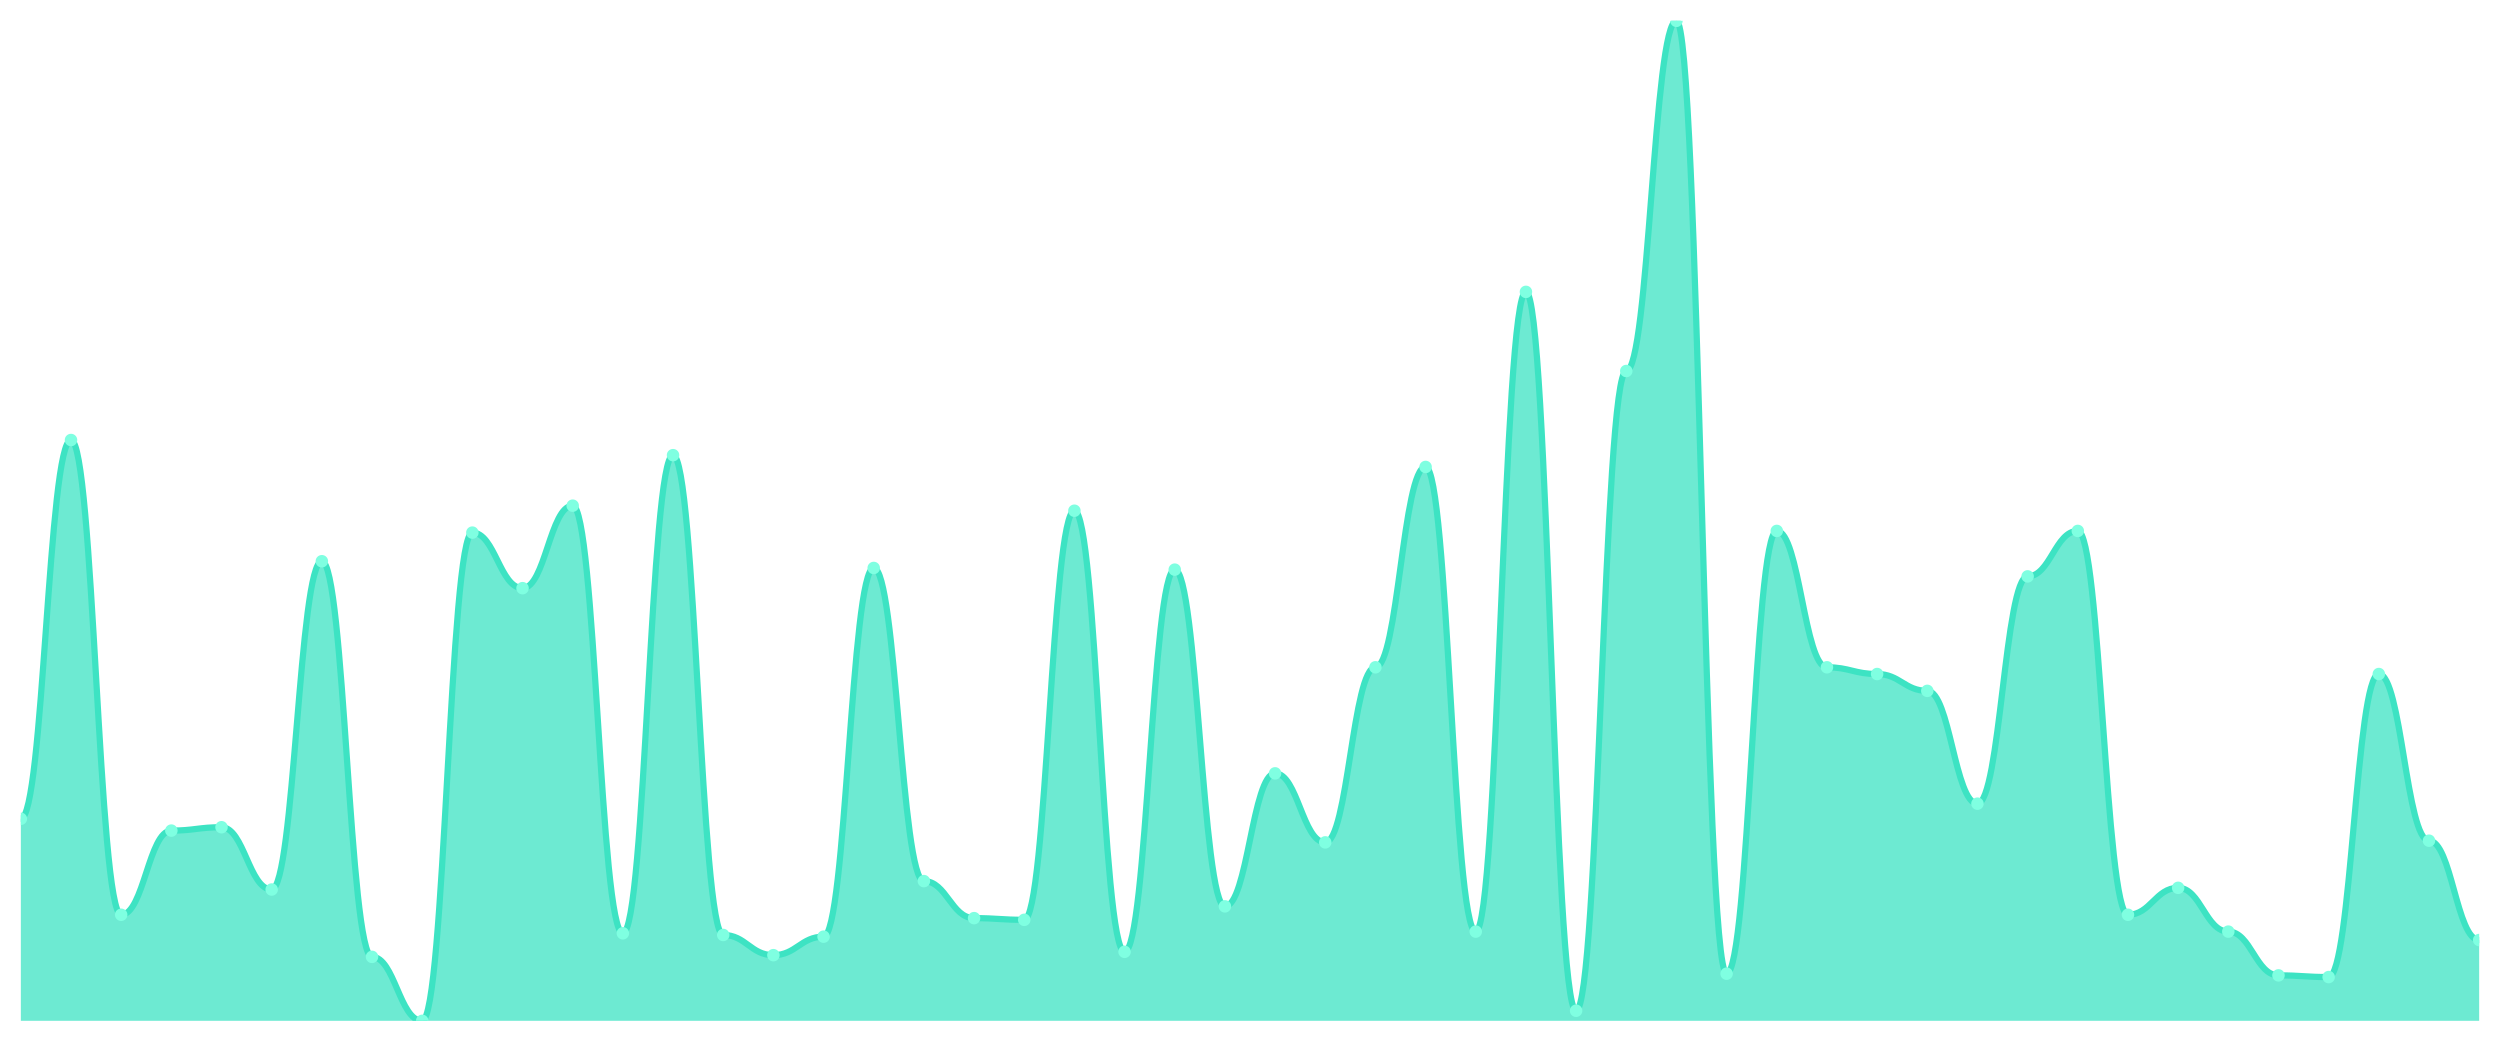
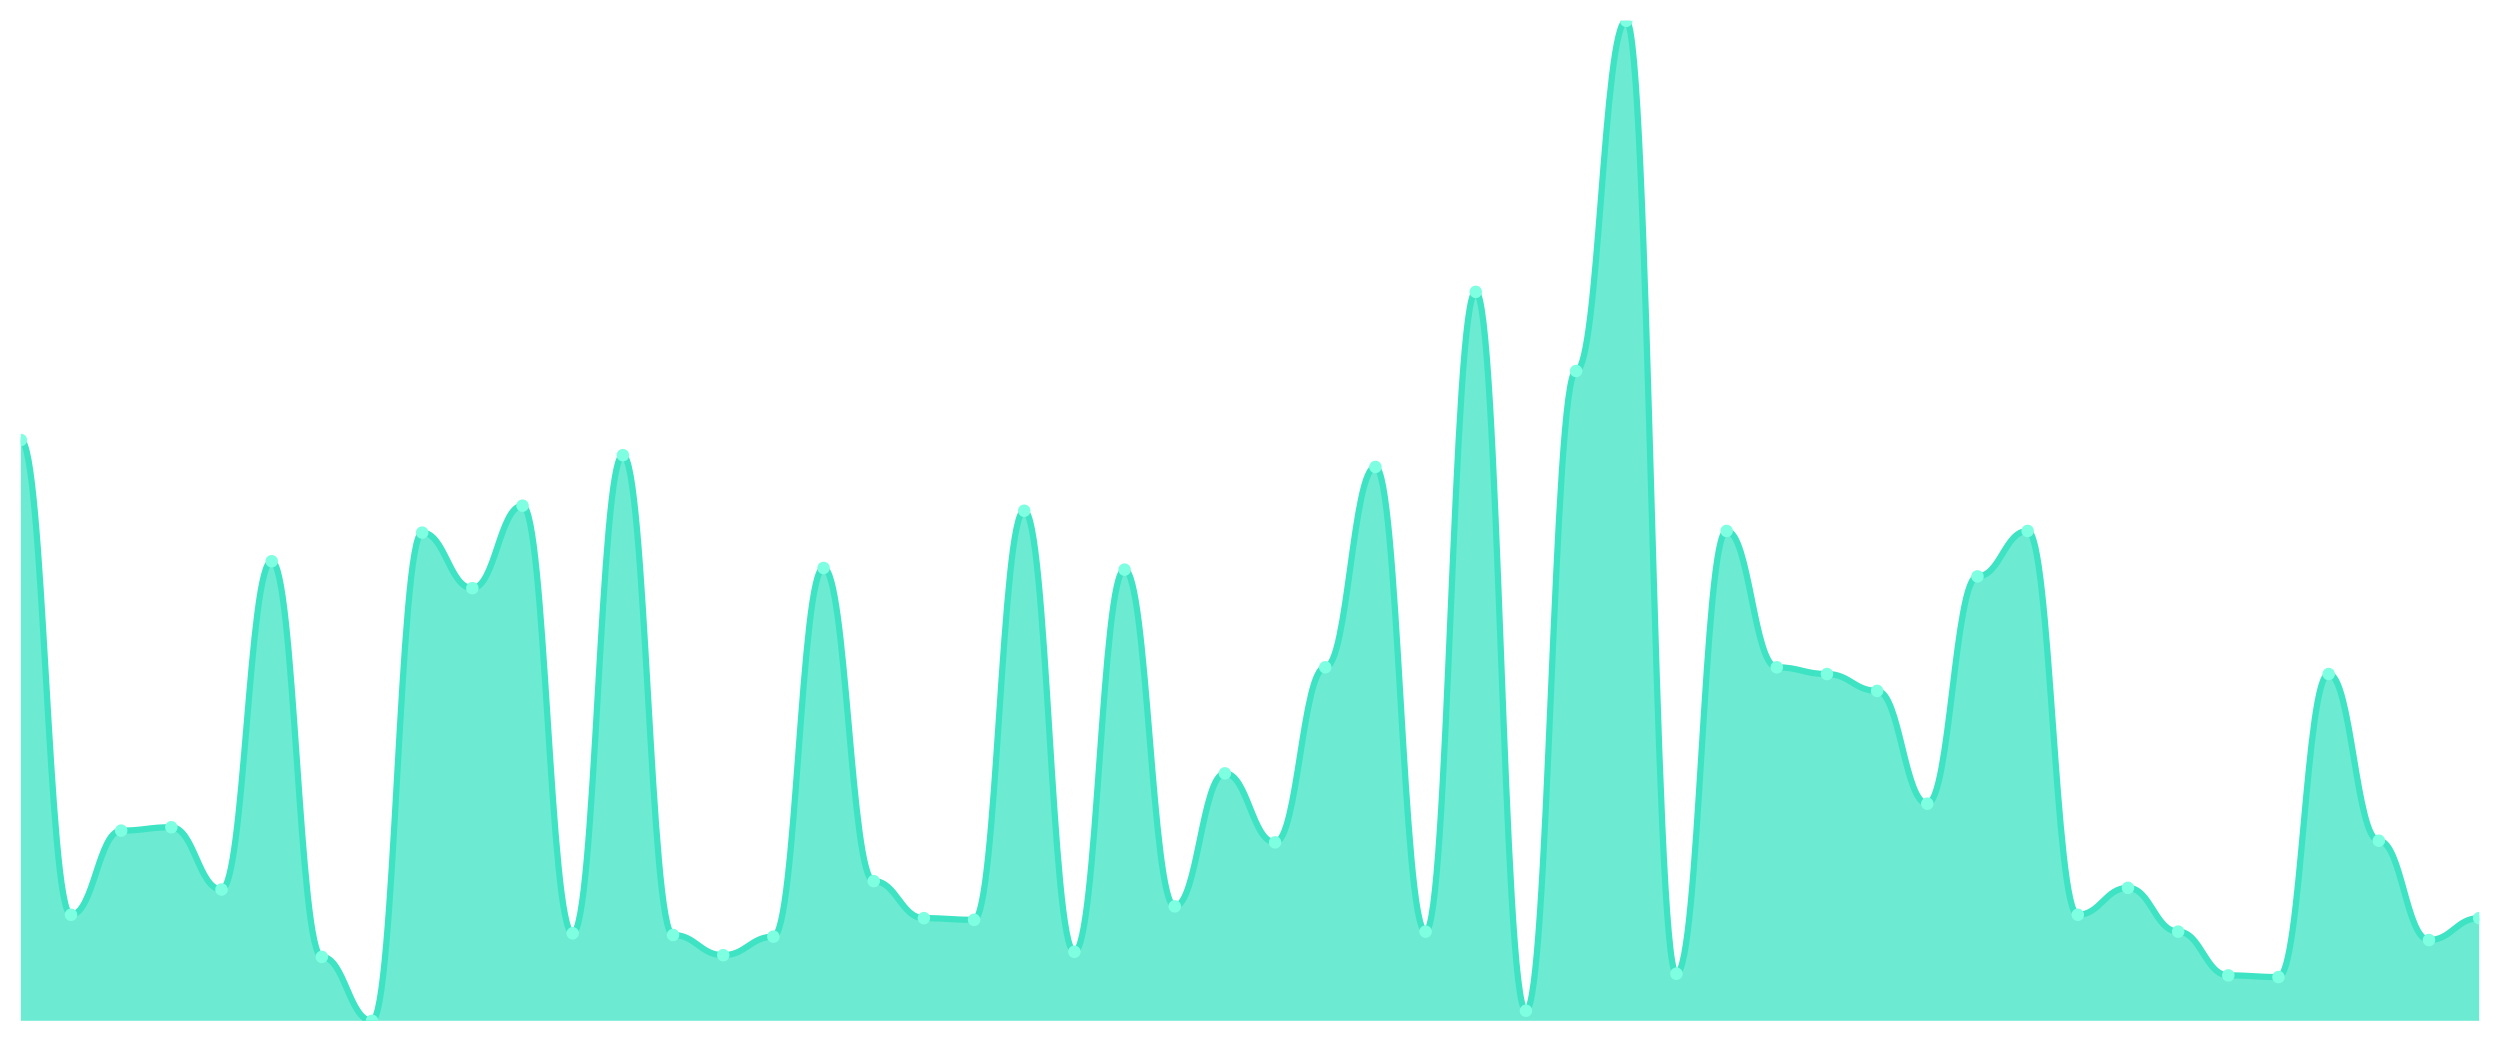
<svg xmlns="http://www.w3.org/2000/svg" viewBox="0 0 1200 500" width="1200" height="500">
  <defs>
    <clipPath id="c">
      <rect x="10" y="10" width="1180" height="480" />
    </clipPath>
  </defs>
  <rect width="1200" height="500" fill="none" />
  <g clip-path="url(#c)">
-     <path d="M 10,490 L 10,393.03 C 20.837,393.03 23.245,211.212 34.082,211.212 C 44.918,211.212 47.327,439.091 58.163,439.091 C 69,439.091 71.408,398.687 82.245,398.687 C 93.082,398.687 95.49,397.071 106.327,397.071 C 117.163,397.071 119.571,426.97 130.408,426.97 C 141.245,426.97 143.653,269.394 154.49,269.394 C 165.327,269.394 167.735,459.293 178.571,459.293 C 189.408,459.293 191.816,490 202.653,490 C 213.49,490 215.898,255.657 226.735,255.657 C 237.571,255.657 239.98,282.323 250.816,282.323 C 261.653,282.323 264.061,242.727 274.898,242.727 C 285.735,242.727 288.143,447.98 298.98,447.98 C 309.816,447.98 312.224,218.485 323.061,218.485 C 333.898,218.485 336.306,448.788 347.143,448.788 C 357.98,448.788 360.388,458.485 371.224,458.485 C 382.061,458.485 384.469,449.596 395.306,449.596 C 406.143,449.596 408.551,272.626 419.388,272.626 C 430.224,272.626 432.633,422.929 443.469,422.929 C 454.306,422.929 456.714,440.707 467.551,440.707 C 478.388,440.707 480.796,441.515 491.633,441.515 C 502.469,441.515 504.878,245.152 515.714,245.152 C 526.551,245.152 528.959,456.869 539.796,456.869 C 550.633,456.869 553.041,273.434 563.878,273.434 C 574.714,273.434 577.122,435.051 587.959,435.051 C 598.796,435.051 601.204,371.212 612.041,371.212 C 622.878,371.212 625.286,404.343 636.122,404.343 C 646.959,404.343 649.367,320.303 660.204,320.303 C 671.041,320.303 673.449,224.141 684.286,224.141 C 695.122,224.141 697.531,447.172 708.367,447.172 C 719.204,447.172 721.612,140.101 732.449,140.101 C 743.286,140.101 745.694,485.152 756.531,485.152 C 767.367,485.152 769.776,178.081 780.612,178.081 C 791.449,178.081 793.857,10 804.694,10 C 815.531,10 817.939,467.374 828.776,467.374 C 839.612,467.374 842.02,254.848 852.857,254.848 C 863.694,254.848 866.102,320.303 876.939,320.303 C 887.776,320.303 890.184,323.535 901.02,323.535 C 911.857,323.535 914.265,331.616 925.102,331.616 C 935.939,331.616 938.347,385.758 949.184,385.758 C 960.02,385.758 962.429,276.667 973.265,276.667 C 984.102,276.667 986.51,254.848 997.347,254.848 C 1008.184,254.848 1010.592,439.091 1021.429,439.091 C 1032.265,439.091 1034.673,426.162 1045.51,426.162 C 1056.347,426.162 1058.755,447.172 1069.592,447.172 C 1080.429,447.172 1082.837,468.182 1093.673,468.182 C 1104.51,468.182 1106.918,468.99 1117.755,468.99 C 1128.592,468.99 1131,323.535 1141.837,323.535 C 1152.673,323.535 1155.082,403.535 1165.918,403.535 C 1176.755,403.535 1179.163,451.212 1190,451.212 L 1190,490 Z" fill="rgba(61,227,195,0.75)" />
-     <path d="M 10,393.03 C 20.837,393.03 23.245,211.212 34.082,211.212 C 44.918,211.212 47.327,439.091 58.163,439.091 C 69,439.091 71.408,398.687 82.245,398.687 C 93.082,398.687 95.49,397.071 106.327,397.071 C 117.163,397.071 119.571,426.97 130.408,426.97 C 141.245,426.97 143.653,269.394 154.49,269.394 C 165.327,269.394 167.735,459.293 178.571,459.293 C 189.408,459.293 191.816,490 202.653,490 C 213.49,490 215.898,255.657 226.735,255.657 C 237.571,255.657 239.98,282.323 250.816,282.323 C 261.653,282.323 264.061,242.727 274.898,242.727 C 285.735,242.727 288.143,447.98 298.98,447.98 C 309.816,447.98 312.224,218.485 323.061,218.485 C 333.898,218.485 336.306,448.788 347.143,448.788 C 357.98,448.788 360.388,458.485 371.224,458.485 C 382.061,458.485 384.469,449.596 395.306,449.596 C 406.143,449.596 408.551,272.626 419.388,272.626 C 430.224,272.626 432.633,422.929 443.469,422.929 C 454.306,422.929 456.714,440.707 467.551,440.707 C 478.388,440.707 480.796,441.515 491.633,441.515 C 502.469,441.515 504.878,245.152 515.714,245.152 C 526.551,245.152 528.959,456.869 539.796,456.869 C 550.633,456.869 553.041,273.434 563.878,273.434 C 574.714,273.434 577.122,435.051 587.959,435.051 C 598.796,435.051 601.204,371.212 612.041,371.212 C 622.878,371.212 625.286,404.343 636.122,404.343 C 646.959,404.343 649.367,320.303 660.204,320.303 C 671.041,320.303 673.449,224.141 684.286,224.141 C 695.122,224.141 697.531,447.172 708.367,447.172 C 719.204,447.172 721.612,140.101 732.449,140.101 C 743.286,140.101 745.694,485.152 756.531,485.152 C 767.367,485.152 769.776,178.081 780.612,178.081 C 791.449,178.081 793.857,10 804.694,10 C 815.531,10 817.939,467.374 828.776,467.374 C 839.612,467.374 842.02,254.848 852.857,254.848 C 863.694,254.848 866.102,320.303 876.939,320.303 C 887.776,320.303 890.184,323.535 901.02,323.535 C 911.857,323.535 914.265,331.616 925.102,331.616 C 935.939,331.616 938.347,385.758 949.184,385.758 C 960.02,385.758 962.429,276.667 973.265,276.667 C 984.102,276.667 986.51,254.848 997.347,254.848 C 1008.184,254.848 1010.592,439.091 1021.429,439.091 C 1032.265,439.091 1034.673,426.162 1045.51,426.162 C 1056.347,426.162 1058.755,447.172 1069.592,447.172 C 1080.429,447.172 1082.837,468.182 1093.673,468.182 C 1104.51,468.182 1106.918,468.99 1117.755,468.99 C 1128.592,468.99 1131,323.535 1141.837,323.535 C 1152.673,323.535 1155.082,403.535 1165.918,403.535 C 1176.755,403.535 1179.163,451.212 1190,451.212" fill="none" stroke="#3de3c3" stroke-width="3" stroke-linecap="round" stroke-linejoin="round" />
-     <circle cx="10" cy="393.03" r="3" fill="#7fffe1" />
-     <circle cx="34.082" cy="211.212" r="3" fill="#7fffe1" />
-     <circle cx="58.163" cy="439.091" r="3" fill="#7fffe1" />
-     <circle cx="82.245" cy="398.687" r="3" fill="#7fffe1" />
-     <circle cx="106.327" cy="397.071" r="3" fill="#7fffe1" />
-     <circle cx="130.408" cy="426.97" r="3" fill="#7fffe1" />
-     <circle cx="154.49" cy="269.394" r="3" fill="#7fffe1" />
-     <circle cx="178.571" cy="459.293" r="3" fill="#7fffe1" />
-     <circle cx="202.653" cy="490" r="3" fill="#7fffe1" />
-     <circle cx="226.735" cy="255.657" r="3" fill="#7fffe1" />
-     <circle cx="250.816" cy="282.323" r="3" fill="#7fffe1" />
-     <circle cx="274.898" cy="242.727" r="3" fill="#7fffe1" />
-     <circle cx="298.98" cy="447.98" r="3" fill="#7fffe1" />
-     <circle cx="323.061" cy="218.485" r="3" fill="#7fffe1" />
-     <circle cx="347.143" cy="448.788" r="3" fill="#7fffe1" />
-     <circle cx="371.224" cy="458.485" r="3" fill="#7fffe1" />
-     <circle cx="395.306" cy="449.596" r="3" fill="#7fffe1" />
-     <circle cx="419.388" cy="272.626" r="3" fill="#7fffe1" />
-     <circle cx="443.469" cy="422.929" r="3" fill="#7fffe1" />
-     <circle cx="467.551" cy="440.707" r="3" fill="#7fffe1" />
-     <circle cx="491.633" cy="441.515" r="3" fill="#7fffe1" />
-     <circle cx="515.714" cy="245.152" r="3" fill="#7fffe1" />
-     <circle cx="539.796" cy="456.869" r="3" fill="#7fffe1" />
-     <circle cx="563.878" cy="273.434" r="3" fill="#7fffe1" />
-     <circle cx="587.959" cy="435.051" r="3" fill="#7fffe1" />
-     <circle cx="612.041" cy="371.212" r="3" fill="#7fffe1" />
-     <circle cx="636.122" cy="404.343" r="3" fill="#7fffe1" />
-     <circle cx="660.204" cy="320.303" r="3" fill="#7fffe1" />
-     <circle cx="684.286" cy="224.141" r="3" fill="#7fffe1" />
-     <circle cx="708.367" cy="447.172" r="3" fill="#7fffe1" />
-     <circle cx="732.449" cy="140.101" r="3" fill="#7fffe1" />
-     <circle cx="756.531" cy="485.152" r="3" fill="#7fffe1" />
-     <circle cx="780.612" cy="178.081" r="3" fill="#7fffe1" />
-     <circle cx="804.694" cy="10" r="3" fill="#7fffe1" />
-     <circle cx="828.776" cy="467.374" r="3" fill="#7fffe1" />
-     <circle cx="852.857" cy="254.848" r="3" fill="#7fffe1" />
-     <circle cx="876.939" cy="320.303" r="3" fill="#7fffe1" />
-     <circle cx="901.02" cy="323.535" r="3" fill="#7fffe1" />
-     <circle cx="925.102" cy="331.616" r="3" fill="#7fffe1" />
-     <circle cx="949.184" cy="385.758" r="3" fill="#7fffe1" />
-     <circle cx="973.265" cy="276.667" r="3" fill="#7fffe1" />
-     <circle cx="997.347" cy="254.848" r="3" fill="#7fffe1" />
-     <circle cx="1021.429" cy="439.091" r="3" fill="#7fffe1" />
-     <circle cx="1045.51" cy="426.162" r="3" fill="#7fffe1" />
-     <circle cx="1069.592" cy="447.172" r="3" fill="#7fffe1" />
-     <circle cx="1093.673" cy="468.182" r="3" fill="#7fffe1" />
-     <circle cx="1117.755" cy="468.99" r="3" fill="#7fffe1" />
-     <circle cx="1141.837" cy="323.535" r="3" fill="#7fffe1" />
-     <circle cx="1165.918" cy="403.535" r="3" fill="#7fffe1" />
-     <circle cx="1190" cy="451.212" r="3" fill="#7fffe1" />
+     <path d="M 10,490 L 10,211.212 C 20.837,211.212 23.245,439.091 34.082,439.091 C 44.918,439.091 47.327,398.687 58.163,398.687 C 69,398.687 71.408,397.071 82.245,397.071 C 93.082,397.071 95.49,426.97 106.327,426.97 C 117.163,426.97 119.571,269.394 130.408,269.394 C 141.245,269.394 143.653,459.293 154.49,459.293 C 165.327,459.293 167.735,490 178.571,490 C 189.408,490 191.816,255.657 202.653,255.657 C 213.49,255.657 215.898,282.323 226.735,282.323 C 237.571,282.323 239.98,242.727 250.816,242.727 C 261.653,242.727 264.061,447.98 274.898,447.98 C 285.735,447.98 288.143,218.485 298.98,218.485 C 309.816,218.485 312.224,448.788 323.061,448.788 C 333.898,448.788 336.306,458.485 347.143,458.485 C 357.98,458.485 360.388,449.596 371.224,449.596 C 382.061,449.596 384.469,272.626 395.306,272.626 C 406.143,272.626 408.551,422.929 419.388,422.929 C 430.224,422.929 432.633,440.707 443.469,440.707 C 454.306,440.707 456.714,441.515 467.551,441.515 C 478.388,441.515 480.796,245.152 491.633,245.152 C 502.469,245.152 504.878,456.869 515.714,456.869 C 526.551,456.869 528.959,273.434 539.796,273.434 C 550.633,273.434 553.041,435.051 563.878,435.051 C 574.714,435.051 577.122,371.212 587.959,371.212 C 598.796,371.212 601.204,404.343 612.041,404.343 C 622.878,404.343 625.286,320.303 636.122,320.303 C 646.959,320.303 649.367,224.141 660.204,224.141 C 671.041,224.141 673.449,447.172 684.286,447.172 C 695.122,447.172 697.531,140.101 708.367,140.101 C 719.204,140.101 721.612,485.152 732.449,485.152 C 743.286,485.152 745.694,178.081 756.531,178.081 C 767.367,178.081 769.776,10 780.612,10 C 791.449,10 793.857,467.374 804.694,467.374 C 815.531,467.374 817.939,254.848 828.776,254.848 C 839.612,254.848 842.02,320.303 852.857,320.303 C 863.694,320.303 866.102,323.535 876.939,323.535 C 887.776,323.535 890.184,331.616 901.02,331.616 C 911.857,331.616 914.265,385.758 925.102,385.758 C 935.939,385.758 938.347,276.667 949.184,276.667 C 960.02,276.667 962.429,254.848 973.265,254.848 C 984.102,254.848 986.51,439.091 997.347,439.091 C 1008.184,439.091 1010.592,426.162 1021.429,426.162 C 1032.265,426.162 1034.673,447.172 1045.51,447.172 C 1056.347,447.172 1058.755,468.182 1069.592,468.182 C 1080.429,468.182 1082.837,468.99 1093.673,468.99 C 1104.51,468.99 1106.918,323.535 1117.755,323.535 C 1128.592,323.535 1131,403.535 1141.837,403.535 C 1152.673,403.535 1155.082,451.212 1165.918,451.212 C 1176.755,451.212 1179.163,440.707 1190,440.707 L 1190,490 Z" fill="rgba(61,227,195,0.75)" />
+     <path d="M 10,211.212 C 20.837,211.212 23.245,439.091 34.082,439.091 C 44.918,439.091 47.327,398.687 58.163,398.687 C 69,398.687 71.408,397.071 82.245,397.071 C 93.082,397.071 95.49,426.97 106.327,426.97 C 117.163,426.97 119.571,269.394 130.408,269.394 C 141.245,269.394 143.653,459.293 154.49,459.293 C 165.327,459.293 167.735,490 178.571,490 C 189.408,490 191.816,255.657 202.653,255.657 C 213.49,255.657 215.898,282.323 226.735,282.323 C 237.571,282.323 239.98,242.727 250.816,242.727 C 261.653,242.727 264.061,447.98 274.898,447.98 C 285.735,447.98 288.143,218.485 298.98,218.485 C 309.816,218.485 312.224,448.788 323.061,448.788 C 333.898,448.788 336.306,458.485 347.143,458.485 C 357.98,458.485 360.388,449.596 371.224,449.596 C 382.061,449.596 384.469,272.626 395.306,272.626 C 406.143,272.626 408.551,422.929 419.388,422.929 C 430.224,422.929 432.633,440.707 443.469,440.707 C 454.306,440.707 456.714,441.515 467.551,441.515 C 478.388,441.515 480.796,245.152 491.633,245.152 C 502.469,245.152 504.878,456.869 515.714,456.869 C 526.551,456.869 528.959,273.434 539.796,273.434 C 550.633,273.434 553.041,435.051 563.878,435.051 C 574.714,435.051 577.122,371.212 587.959,371.212 C 598.796,371.212 601.204,404.343 612.041,404.343 C 622.878,404.343 625.286,320.303 636.122,320.303 C 646.959,320.303 649.367,224.141 660.204,224.141 C 671.041,224.141 673.449,447.172 684.286,447.172 C 695.122,447.172 697.531,140.101 708.367,140.101 C 719.204,140.101 721.612,485.152 732.449,485.152 C 743.286,485.152 745.694,178.081 756.531,178.081 C 767.367,178.081 769.776,10 780.612,10 C 791.449,10 793.857,467.374 804.694,467.374 C 815.531,467.374 817.939,254.848 828.776,254.848 C 839.612,254.848 842.02,320.303 852.857,320.303 C 863.694,320.303 866.102,323.535 876.939,323.535 C 887.776,323.535 890.184,331.616 901.02,331.616 C 911.857,331.616 914.265,385.758 925.102,385.758 C 935.939,385.758 938.347,276.667 949.184,276.667 C 960.02,276.667 962.429,254.848 973.265,254.848 C 984.102,254.848 986.51,439.091 997.347,439.091 C 1008.184,439.091 1010.592,426.162 1021.429,426.162 C 1032.265,426.162 1034.673,447.172 1045.51,447.172 C 1056.347,447.172 1058.755,468.182 1069.592,468.182 C 1080.429,468.182 1082.837,468.99 1093.673,468.99 C 1104.51,468.99 1106.918,323.535 1117.755,323.535 C 1128.592,323.535 1131,403.535 1141.837,403.535 C 1152.673,403.535 1155.082,451.212 1165.918,451.212 C 1176.755,451.212 1179.163,440.707 1190,440.707" fill="none" stroke="#3de3c3" stroke-width="3" stroke-linecap="round" stroke-linejoin="round" />
+     <circle cx="10" cy="211.212" r="3" fill="#7fffe1" />
+     <circle cx="34.082" cy="439.091" r="3" fill="#7fffe1" />
+     <circle cx="58.163" cy="398.687" r="3" fill="#7fffe1" />
+     <circle cx="82.245" cy="397.071" r="3" fill="#7fffe1" />
+     <circle cx="106.327" cy="426.97" r="3" fill="#7fffe1" />
+     <circle cx="130.408" cy="269.394" r="3" fill="#7fffe1" />
+     <circle cx="154.49" cy="459.293" r="3" fill="#7fffe1" />
+     <circle cx="178.571" cy="490" r="3" fill="#7fffe1" />
+     <circle cx="202.653" cy="255.657" r="3" fill="#7fffe1" />
+     <circle cx="226.735" cy="282.323" r="3" fill="#7fffe1" />
+     <circle cx="250.816" cy="242.727" r="3" fill="#7fffe1" />
+     <circle cx="274.898" cy="447.98" r="3" fill="#7fffe1" />
+     <circle cx="298.98" cy="218.485" r="3" fill="#7fffe1" />
+     <circle cx="323.061" cy="448.788" r="3" fill="#7fffe1" />
+     <circle cx="347.143" cy="458.485" r="3" fill="#7fffe1" />
+     <circle cx="371.224" cy="449.596" r="3" fill="#7fffe1" />
+     <circle cx="395.306" cy="272.626" r="3" fill="#7fffe1" />
+     <circle cx="419.388" cy="422.929" r="3" fill="#7fffe1" />
+     <circle cx="443.469" cy="440.707" r="3" fill="#7fffe1" />
+     <circle cx="467.551" cy="441.515" r="3" fill="#7fffe1" />
+     <circle cx="491.633" cy="245.152" r="3" fill="#7fffe1" />
+     <circle cx="515.714" cy="456.869" r="3" fill="#7fffe1" />
+     <circle cx="539.796" cy="273.434" r="3" fill="#7fffe1" />
+     <circle cx="563.878" cy="435.051" r="3" fill="#7fffe1" />
+     <circle cx="587.959" cy="371.212" r="3" fill="#7fffe1" />
+     <circle cx="612.041" cy="404.343" r="3" fill="#7fffe1" />
+     <circle cx="636.122" cy="320.303" r="3" fill="#7fffe1" />
+     <circle cx="660.204" cy="224.141" r="3" fill="#7fffe1" />
+     <circle cx="684.286" cy="447.172" r="3" fill="#7fffe1" />
+     <circle cx="708.367" cy="140.101" r="3" fill="#7fffe1" />
+     <circle cx="732.449" cy="485.152" r="3" fill="#7fffe1" />
+     <circle cx="756.531" cy="178.081" r="3" fill="#7fffe1" />
+     <circle cx="780.612" cy="10" r="3" fill="#7fffe1" />
+     <circle cx="804.694" cy="467.374" r="3" fill="#7fffe1" />
+     <circle cx="828.776" cy="254.848" r="3" fill="#7fffe1" />
+     <circle cx="852.857" cy="320.303" r="3" fill="#7fffe1" />
+     <circle cx="876.939" cy="323.535" r="3" fill="#7fffe1" />
+     <circle cx="901.02" cy="331.616" r="3" fill="#7fffe1" />
+     <circle cx="925.102" cy="385.758" r="3" fill="#7fffe1" />
+     <circle cx="949.184" cy="276.667" r="3" fill="#7fffe1" />
+     <circle cx="973.265" cy="254.848" r="3" fill="#7fffe1" />
+     <circle cx="997.347" cy="439.091" r="3" fill="#7fffe1" />
+     <circle cx="1021.429" cy="426.162" r="3" fill="#7fffe1" />
+     <circle cx="1045.51" cy="447.172" r="3" fill="#7fffe1" />
+     <circle cx="1069.592" cy="468.182" r="3" fill="#7fffe1" />
+     <circle cx="1093.673" cy="468.99" r="3" fill="#7fffe1" />
+     <circle cx="1117.755" cy="323.535" r="3" fill="#7fffe1" />
+     <circle cx="1141.837" cy="403.535" r="3" fill="#7fffe1" />
+     <circle cx="1165.918" cy="451.212" r="3" fill="#7fffe1" />
+     <circle cx="1190" cy="440.707" r="3" fill="#7fffe1" />
  </g>
</svg>
